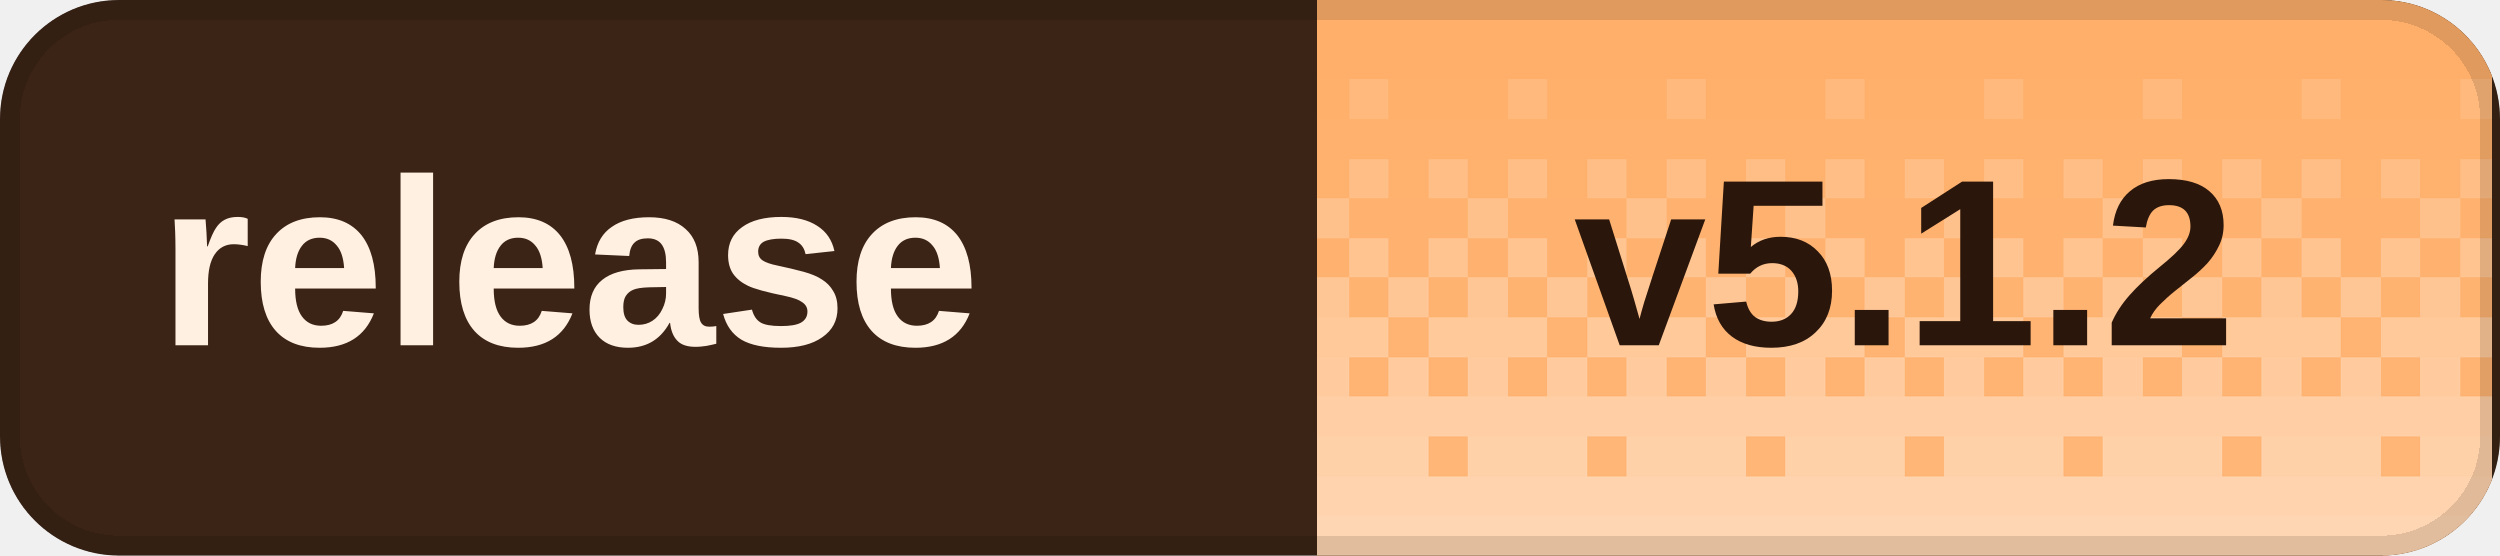
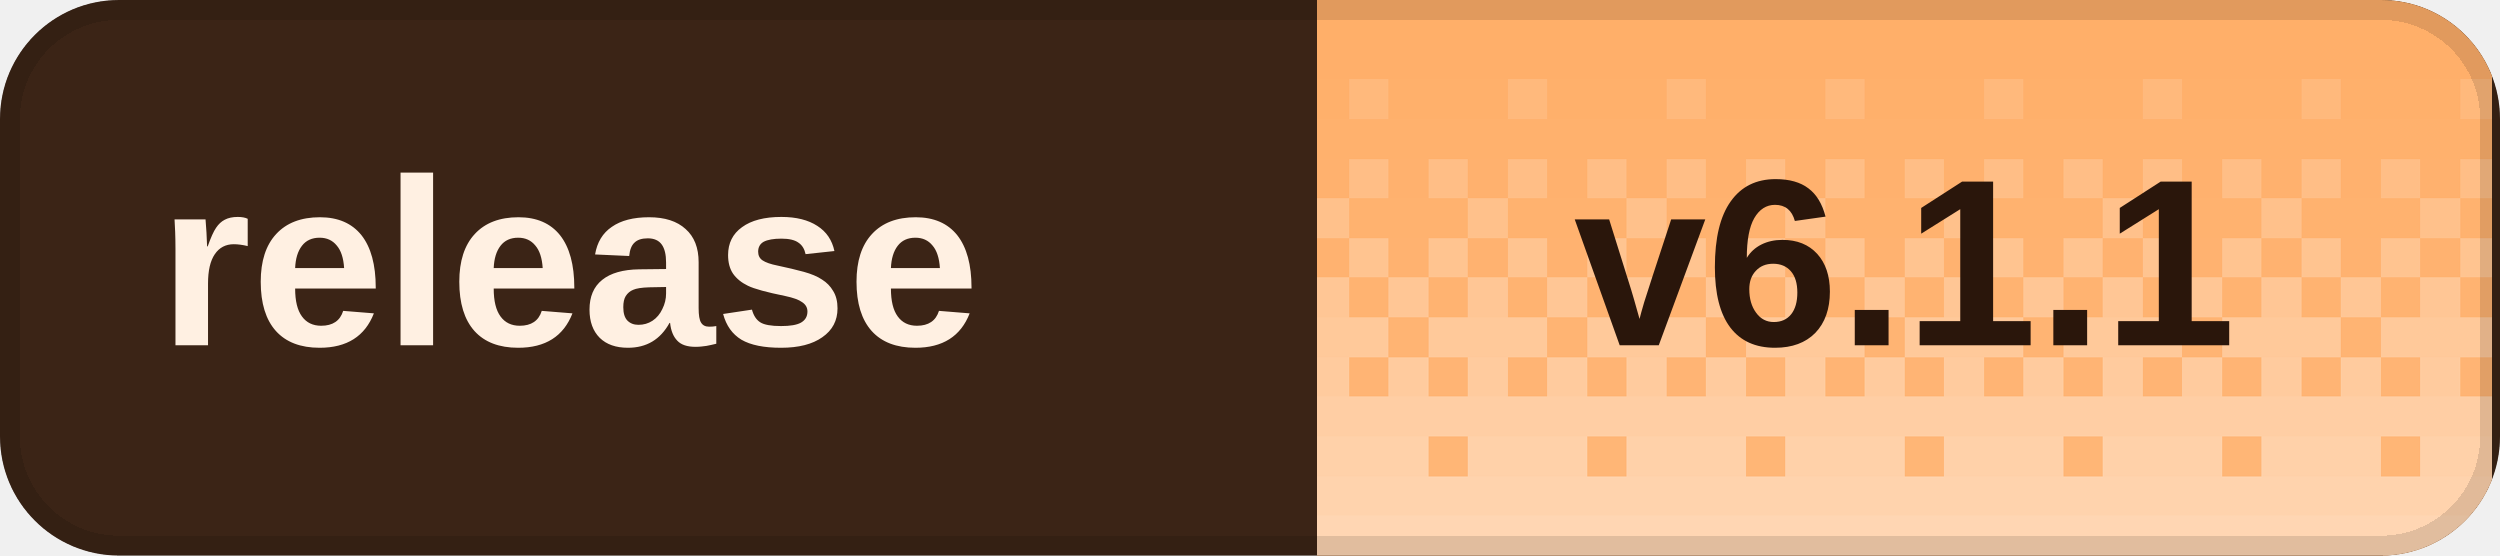
<svg xmlns="http://www.w3.org/2000/svg" width="126" height="28" viewBox="0 0 126 28" role="img" aria-labelledby="title desc" shape-rendering="crispEdges">
  <defs>
    <clipPath id="badge-clip">
      <rect width="126" height="28" rx="6" />
    </clipPath>
    <pattern id="dither" width="8" height="28" patternUnits="userSpaceOnUse">
      <rect x="0" y="0" width="2" height="2" fill="#fff" fill-opacity="0.020" />
      <rect x="2" y="0" width="2" height="2" fill="#fff" fill-opacity="0.020" />
      <rect x="4" y="0" width="2" height="2" fill="#fff" fill-opacity="0.020" />
      <rect x="6" y="0" width="2" height="2" fill="#fff" fill-opacity="0.020" />
      <rect x="0" y="2" width="2" height="2" fill="#fff" fill-opacity="0.028" />
      <rect x="2" y="2" width="2" height="2" fill="#fff" fill-opacity="0.028" />
      <rect x="4" y="2" width="2" height="2" fill="#fff" fill-opacity="0.028" />
      <rect x="6" y="2" width="2" height="2" fill="#fff" fill-opacity="0.028" />
      <rect x="0" y="4" width="2" height="2" fill="#fff" fill-opacity="0.036" />
      <rect x="2" y="4" width="2" height="2" fill="#fff" fill-opacity="0.036" />
      <rect x="4" y="4" width="2" height="2" fill="#fff" fill-opacity="0.145" />
      <rect x="6" y="4" width="2" height="2" fill="#fff" fill-opacity="0.036" />
      <rect x="0" y="6" width="2" height="2" fill="#fff" fill-opacity="0.044" />
      <rect x="2" y="6" width="2" height="2" fill="#fff" fill-opacity="0.044" />
      <rect x="4" y="6" width="2" height="2" fill="#fff" fill-opacity="0.044" />
      <rect x="6" y="6" width="2" height="2" fill="#fff" fill-opacity="0.044" />
      <rect x="0" y="8" width="2" height="2" fill="#fff" fill-opacity="0.209" />
      <rect x="2" y="8" width="2" height="2" fill="#fff" fill-opacity="0.052" />
      <rect x="4" y="8" width="2" height="2" fill="#fff" fill-opacity="0.209" />
      <rect x="6" y="8" width="2" height="2" fill="#fff" fill-opacity="0.052" />
      <rect x="0" y="10" width="2" height="2" fill="#fff" fill-opacity="0.060" />
      <rect x="2" y="10" width="2" height="2" fill="#fff" fill-opacity="0.242" />
      <rect x="4" y="10" width="2" height="2" fill="#fff" fill-opacity="0.060" />
      <rect x="6" y="10" width="2" height="2" fill="#fff" fill-opacity="0.060" />
      <rect x="0" y="12" width="2" height="2" fill="#fff" fill-opacity="0.274" />
      <rect x="2" y="12" width="2" height="2" fill="#fff" fill-opacity="0.068" />
      <rect x="4" y="12" width="2" height="2" fill="#fff" fill-opacity="0.274" />
      <rect x="6" y="12" width="2" height="2" fill="#fff" fill-opacity="0.068" />
      <rect x="0" y="14" width="2" height="2" fill="#fff" fill-opacity="0.077" />
      <rect x="2" y="14" width="2" height="2" fill="#fff" fill-opacity="0.306" />
      <rect x="4" y="14" width="2" height="2" fill="#fff" fill-opacity="0.077" />
      <rect x="6" y="14" width="2" height="2" fill="#fff" fill-opacity="0.306" />
      <rect x="0" y="16" width="2" height="2" fill="#fff" fill-opacity="0.338" />
      <rect x="2" y="16" width="2" height="2" fill="#fff" fill-opacity="0.338" />
      <rect x="4" y="16" width="2" height="2" fill="#fff" fill-opacity="0.338" />
      <rect x="6" y="16" width="2" height="2" fill="#fff" fill-opacity="0.085" />
      <rect x="0" y="18" width="2" height="2" fill="#fff" fill-opacity="0.093" />
      <rect x="2" y="18" width="2" height="2" fill="#fff" fill-opacity="0.371" />
      <rect x="4" y="18" width="2" height="2" fill="#fff" fill-opacity="0.093" />
      <rect x="6" y="18" width="2" height="2" fill="#fff" fill-opacity="0.371" />
      <rect x="0" y="20" width="2" height="2" fill="#fff" fill-opacity="0.403" />
      <rect x="2" y="20" width="2" height="2" fill="#fff" fill-opacity="0.403" />
      <rect x="4" y="20" width="2" height="2" fill="#fff" fill-opacity="0.403" />
      <rect x="6" y="20" width="2" height="2" fill="#fff" fill-opacity="0.403" />
      <rect x="0" y="22" width="2" height="2" fill="#fff" fill-opacity="0.109" />
      <rect x="2" y="22" width="2" height="2" fill="#fff" fill-opacity="0.435" />
      <rect x="4" y="22" width="2" height="2" fill="#fff" fill-opacity="0.435" />
      <rect x="6" y="22" width="2" height="2" fill="#fff" fill-opacity="0.435" />
      <rect x="0" y="24" width="2" height="2" fill="#fff" fill-opacity="0.468" />
      <rect x="2" y="24" width="2" height="2" fill="#fff" fill-opacity="0.468" />
      <rect x="4" y="24" width="2" height="2" fill="#fff" fill-opacity="0.468" />
      <rect x="6" y="24" width="2" height="2" fill="#fff" fill-opacity="0.468" />
      <rect x="0" y="26" width="2" height="2" fill="#fff" fill-opacity="0.500" />
      <rect x="2" y="26" width="2" height="2" fill="#fff" fill-opacity="0.500" />
      <rect x="4" y="26" width="2" height="2" fill="#fff" fill-opacity="0.500" />
      <rect x="6" y="26" width="2" height="2" fill="#fff" fill-opacity="0.500" />
    </pattern>
  </defs>
  <g clip-path="url(#badge-clip)">
    <rect width="126" height="28" fill="#3b2416" />
    <rect x="66.4" width="59.2" height="28" fill="#ffad66" />
    <rect x="66.4" width="59.2" height="28" fill="url(#dither)" />
  </g>
  <rect x="0.5" y="0.5" width="125" height="27" rx="5.5" fill="none" stroke="#000" stroke-opacity="0.12" />
  <g fill="#fff0e2" font-family="Geist,Arial,sans-serif" font-size="12" font-weight="600" dominant-baseline="middle">
    <text x="8" y="14">release</text>
  </g>
-   <text x="96" y="14" fill="#2a160b" font-family="Geist,Arial,sans-serif" font-size="12" font-weight="700" text-anchor="middle" dominant-baseline="middle">v5.1.2</text>
+   <text x="96" y="14" fill="#2a160b" font-family="Geist,Arial,sans-serif" font-size="12" font-weight="700" text-anchor="middle" dominant-baseline="middle">v6.1.1</text>
</svg>
